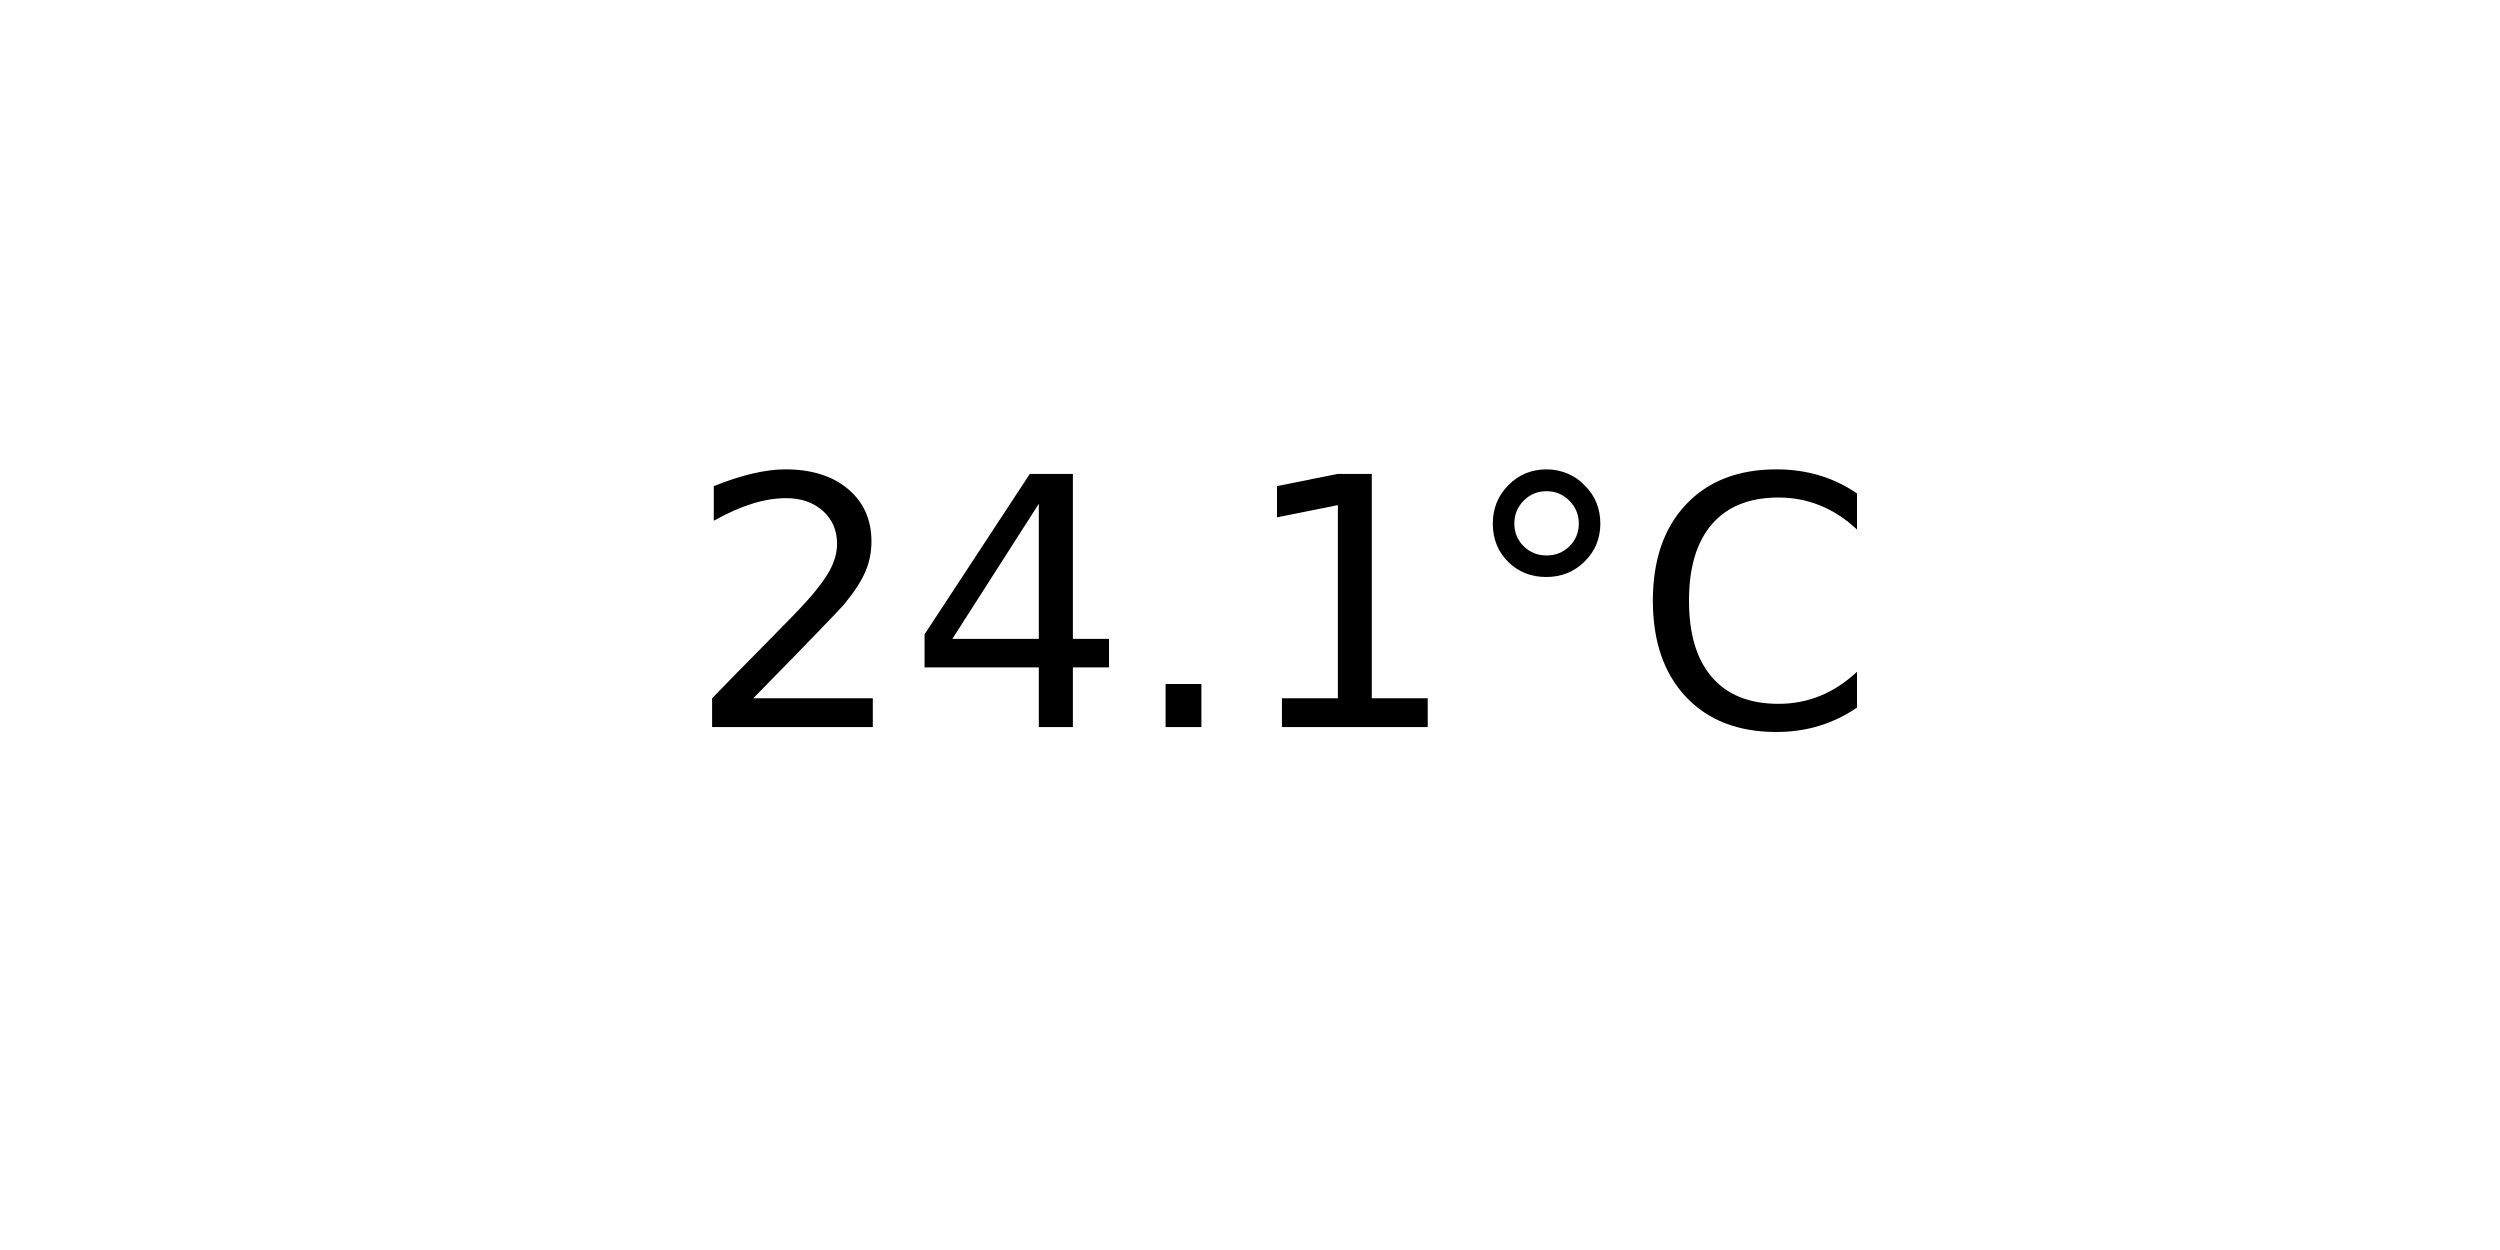
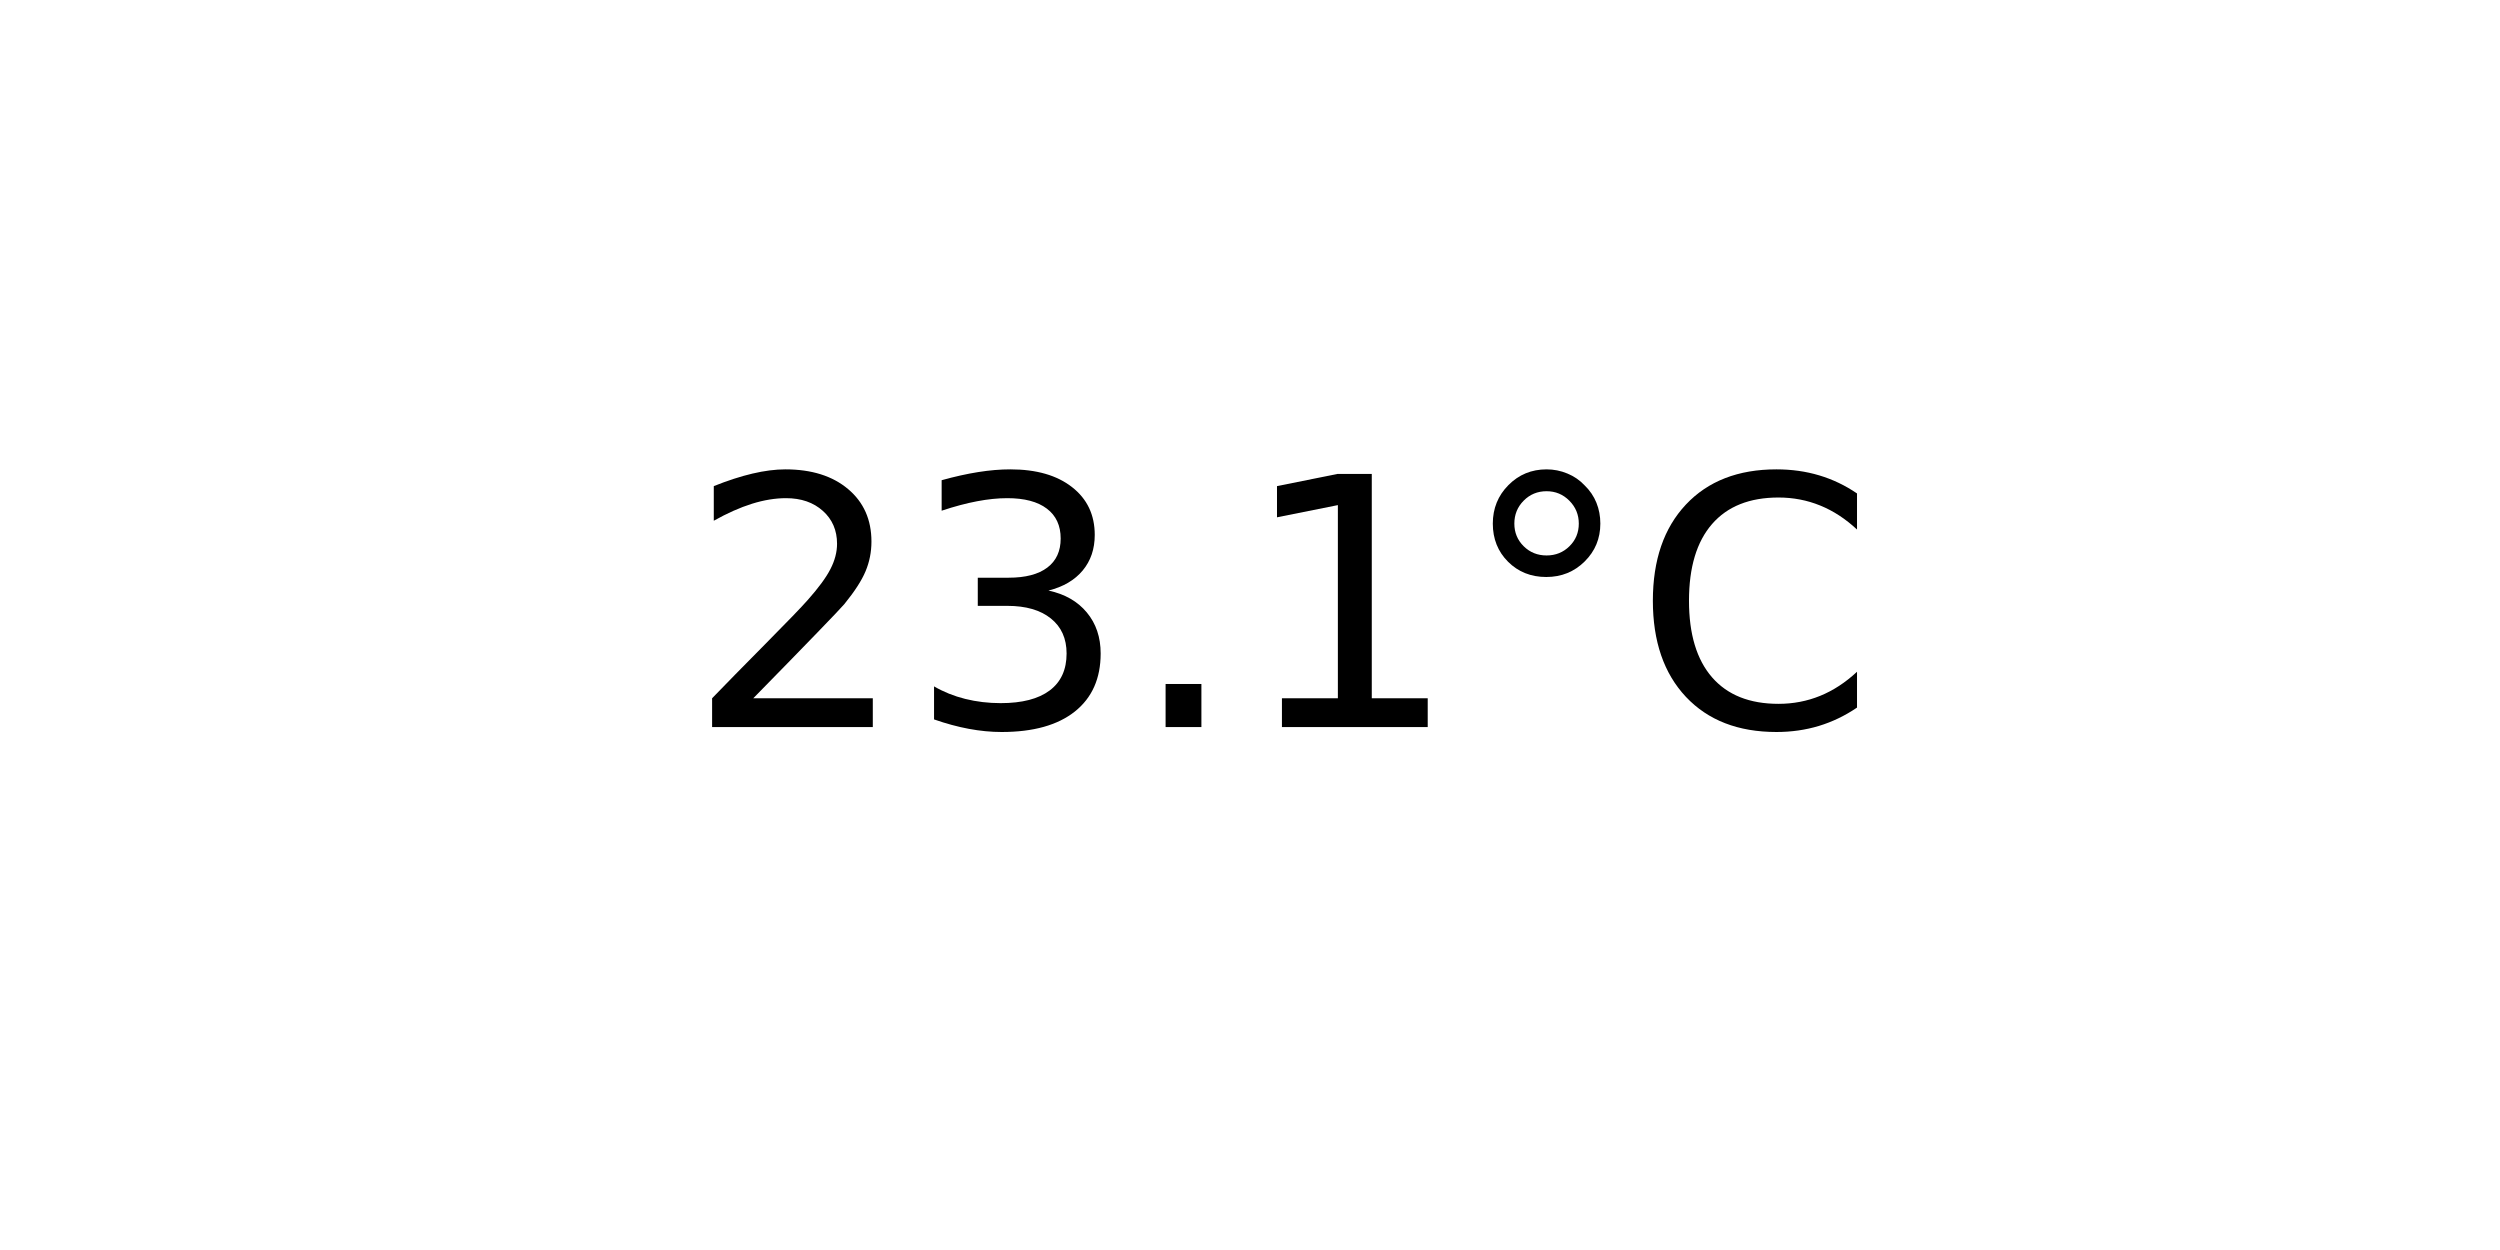
<svg xmlns="http://www.w3.org/2000/svg" xmlns:xlink="http://www.w3.org/1999/xlink" width="72pt" height="36pt" viewBox="0 0 72 36" version="1.1">
  <defs>
    <style type="text/css">*{stroke-linejoin: round; stroke-linecap: butt}</style>
  </defs>
  <g id="figure_1">
    <g id="axes_1">
      <g id="text_1">
        <g transform="translate(19.77578 20.93937) scale(0.1 -0.1)">
          <defs>
            <path id="DejaVuSans-32" d="M 1228 531  L 3431 531  L 3431 0  L 469 0  L 469 531  Q 828 903 1448 1529  Q 2069 2156 2228 2338  Q 2531 2678 2651 2914  Q 2772 3150 2772 3378  Q 2772 3750 2511 3984  Q 2250 4219 1831 4219  Q 1534 4219 1204 4116  Q 875 4013 500 3803  L 500 4441  Q 881 4594 1212 4672  Q 1544 4750 1819 4750  Q 2544 4750 2975 4387  Q 3406 4025 3406 3419  Q 3406 3131 3298 2873  Q 3191 2616 2906 2266  Q 2828 2175 2409 1742  Q 1991 1309 1228 531  z " transform="scale(0.015625)" />
-             <path id="DejaVuSans-34" d="M 2419 4116  L 825 1625  L 2419 1625  L 2419 4116  z M 2253 4666  L 3047 4666  L 3047 1625  L 3713 1625  L 3713 1100  L 3047 1100  L 3047 0  L 2419 0  L 2419 1100  L 313 1100  L 313 1709  L 2253 4666  z " transform="scale(0.015625)" />
+             <path id="DejaVuSans-33" d="M 2597 2516  Q 3050 2419 3304 2112  Q 3559 1806 3559 1356  Q 3559 666 3084 287  Q 2609 -91 1734 -91  Q 1441 -91 1130 -33  Q 819 25 488 141  L 488 750  Q 750 597 1062 519  Q 1375 441 1716 441  Q 2309 441 2620 675  Q 2931 909 2931 1356  Q 2931 1769 2642 2001  Q 2353 2234 1838 2234  L 1294 2234  L 1294 2753  L 1863 2753  Q 2328 2753 2575 2939  Q 2822 3125 2822 3475  Q 2822 3834 2567 4026  Q 2313 4219 1838 4219  Q 1578 4219 1281 4162  Q 984 4106 628 3988  L 628 4550  Q 988 4650 1302 4700  Q 1616 4750 1894 4750  Q 2613 4750 3031 4423  Q 3450 4097 3450 3541  Q 3450 3153 3228 2886  Q 3006 2619 2597 2516  z " transform="scale(0.015625)" />
            <path id="DejaVuSans-2e" d="M 684 794  L 1344 794  L 1344 0  L 684 0  L 684 794  z " transform="scale(0.015625)" />
            <path id="DejaVuSans-31" d="M 794 531  L 1825 531  L 1825 4091  L 703 3866  L 703 4441  L 1819 4666  L 2450 4666  L 2450 531  L 3481 531  L 3481 0  L 794 0  L 794 531  z " transform="scale(0.015625)" />
            <path id="DejaVuSans-b0" d="M 1600 4347  Q 1350 4347 1178 4173  Q 1006 4000 1006 3750  Q 1006 3503 1178 3333  Q 1350 3163 1600 3163  Q 1850 3163 2022 3333  Q 2194 3503 2194 3750  Q 2194 3997 2020 4172  Q 1847 4347 1600 4347  z M 1600 4750  Q 1800 4750 1984 4673  Q 2169 4597 2303 4453  Q 2447 4313 2519 4134  Q 2591 3956 2591 3750  Q 2591 3338 2302 3052  Q 2013 2766 1594 2766  Q 1172 2766 890 3047  Q 609 3328 609 3750  Q 609 4169 896 4459  Q 1184 4750 1600 4750  z " transform="scale(0.015625)" />
            <path id="DejaVuSans-43" d="M 4122 4306  L 4122 3641  Q 3803 3938 3442 4084  Q 3081 4231 2675 4231  Q 1875 4231 1450 3742  Q 1025 3253 1025 2328  Q 1025 1406 1450 917  Q 1875 428 2675 428  Q 3081 428 3442 575  Q 3803 722 4122 1019  L 4122 359  Q 3791 134 3420 21  Q 3050 -91 2638 -91  Q 1578 -91 968 557  Q 359 1206 359 2328  Q 359 3453 968 4101  Q 1578 4750 2638 4750  Q 3056 4750 3426 4639  Q 3797 4528 4122 4306  z " transform="scale(0.015625)" />
          </defs>
          <use xlink:href="#DejaVuSans-32" />
-           <use xlink:href="#DejaVuSans-34" x="63.623" />
+           <use xlink:href="#DejaVuSans-33" x="63.623" />
          <use xlink:href="#DejaVuSans-2e" x="127.246" />
          <use xlink:href="#DejaVuSans-31" x="159.033" />
          <use xlink:href="#DejaVuSans-b0" x="222.656" />
          <use xlink:href="#DejaVuSans-43" x="272.656" />
        </g>
      </g>
    </g>
  </g>
</svg>
